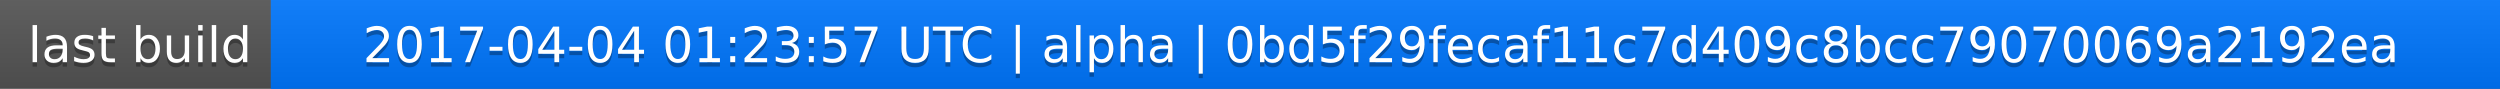
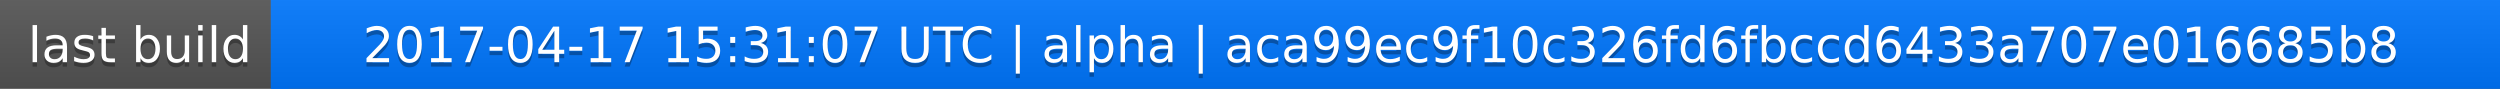
<svg xmlns="http://www.w3.org/2000/svg" width="563" height="20">
  <linearGradient id="a" x2="0" y2="100%">
    <stop offset="0" stop-color="#bbb" stop-opacity=".1" />
    <stop offset="1" stop-opacity=".1" />
  </linearGradient>
  <rect rx="0" width="563" height="20" fill="#555" />
  <rect rx="0" x="61" width="502" height="20" fill="#07f" />
  <path fill="#07f" d="M61 0h4v20h-4z" />
  <rect rx="0" width="563" height="20" fill="url(#a)" />
  <g fill="#fff" text-anchor="middle" font-family="DejaVu Sans,Verdana,Geneva,sans-serif" font-size="11">
    <text x="31.5" y="15" fill="#010101" fill-opacity=".3">last build</text>
    <text x="31.5" y="14">last build</text>
-     <text x="311" y="15" fill="#010101" fill-opacity=".3">2017-04-04 01:23:57 UTC | alpha | 0bd5f29fecaf11c7d409c8bcc79070069a2192ea</text>
-     <text x="311" y="14">2017-04-04 01:23:57 UTC | alpha | 0bd5f29fecaf11c7d409c8bcc79070069a2192ea</text>
+     <text x="311" y="15" fill="#010101" fill-opacity=".3">2017-04-17 15:31:07 UTC | alpha | aca99ec9f10c326fd6fbccd6433a707e016685b8</text>
+     <text x="311" y="14">2017-04-17 15:31:07 UTC | alpha | aca99ec9f10c326fd6fbccd6433a707e016685b8</text>
  </g>
</svg>
